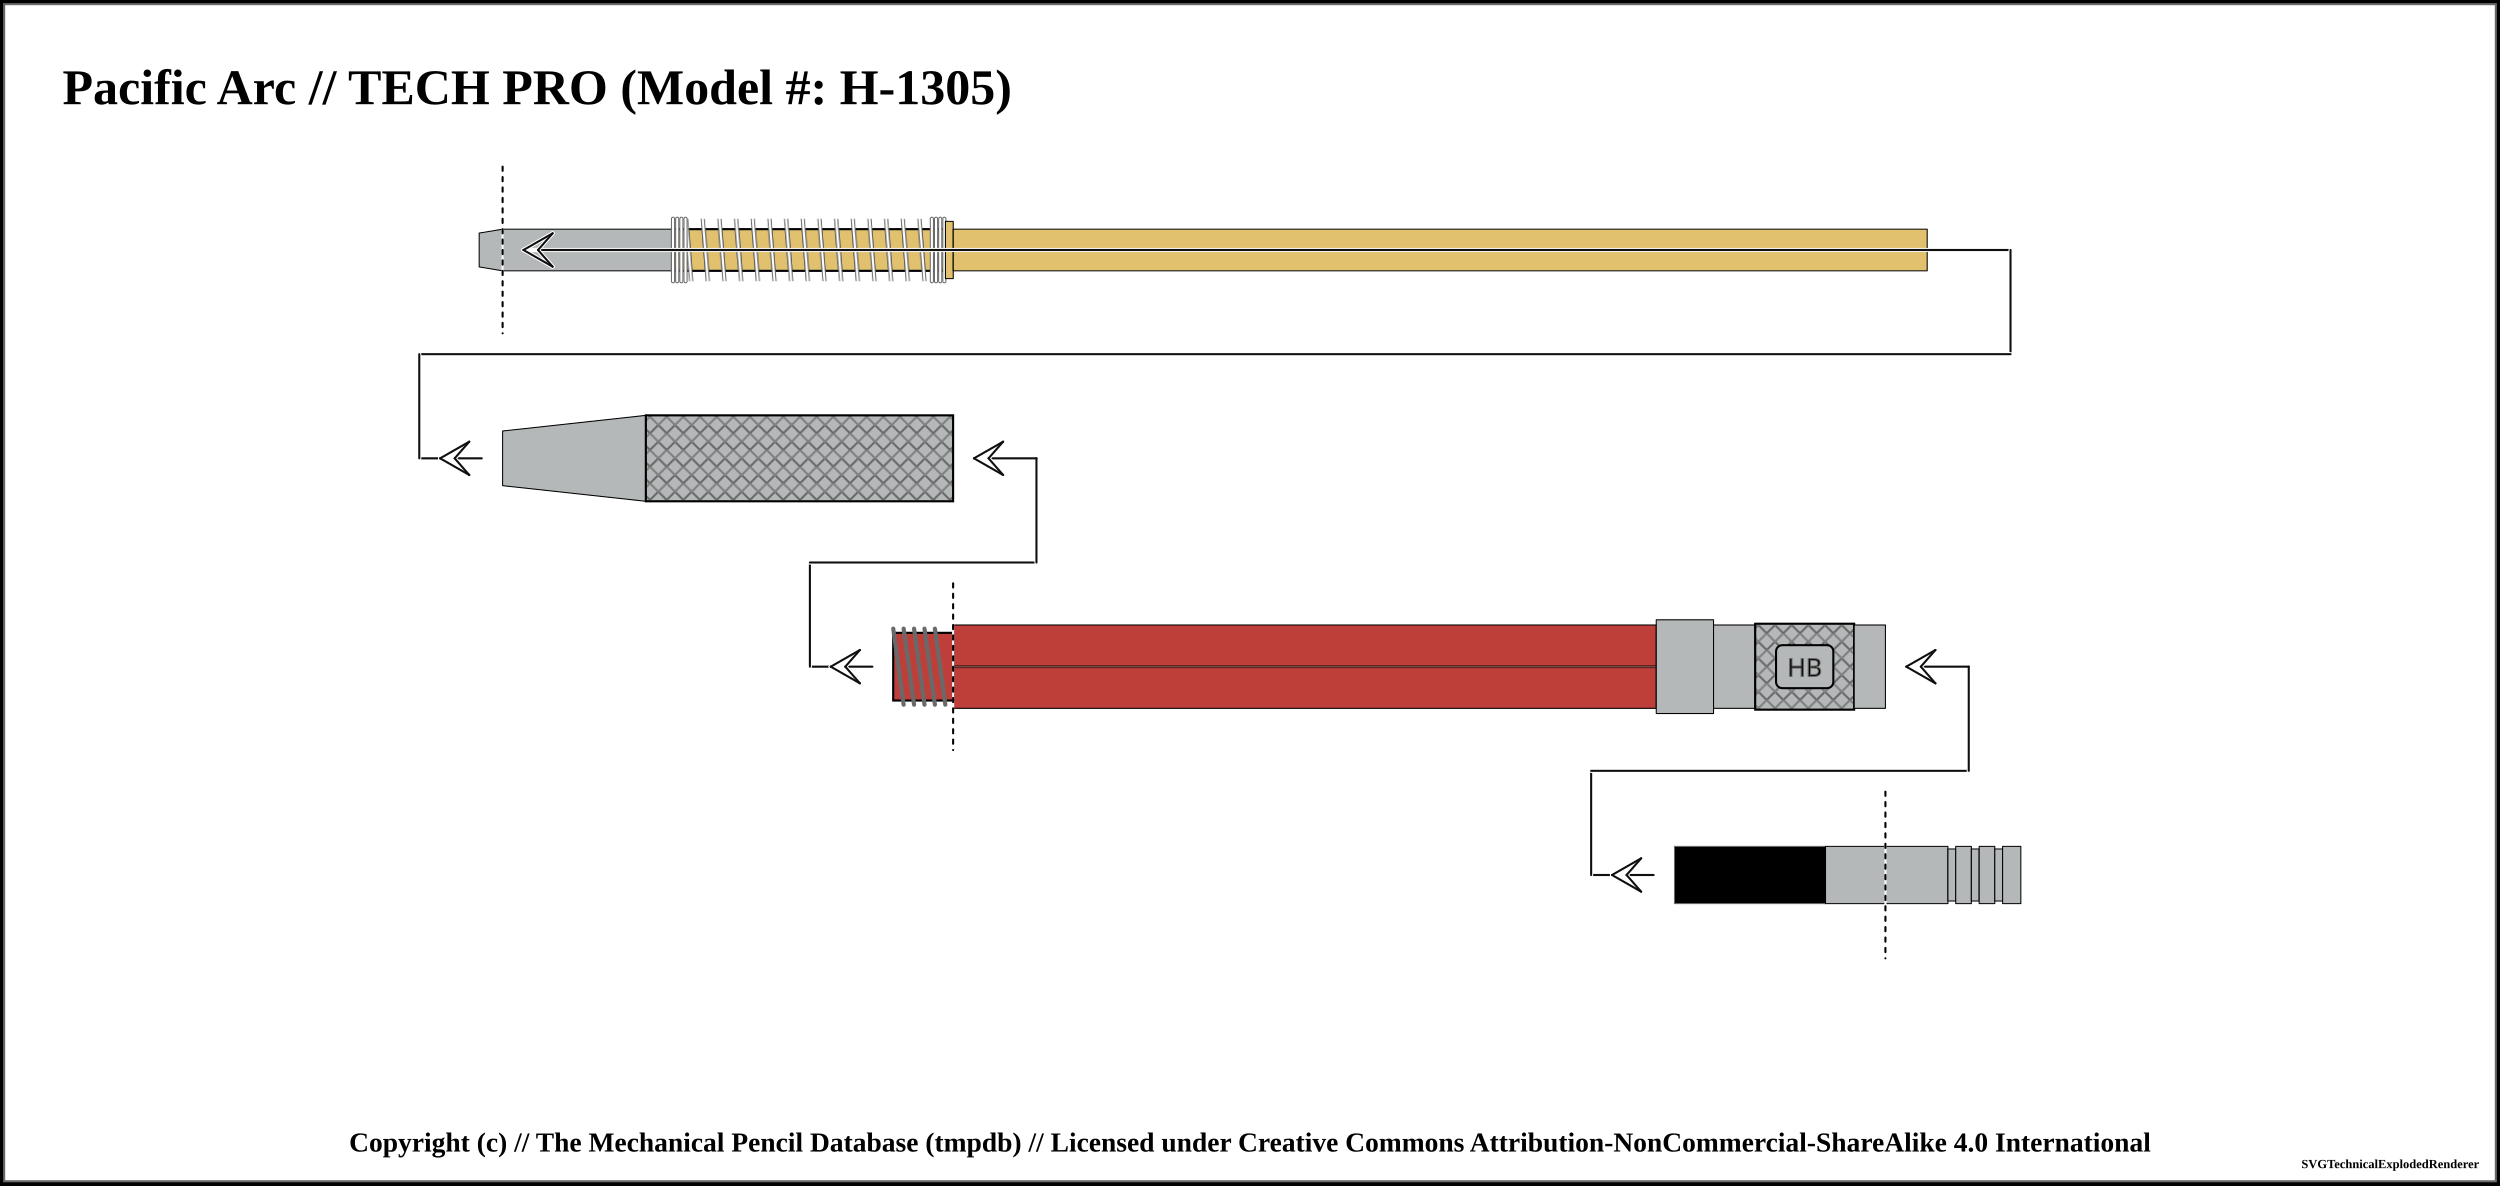
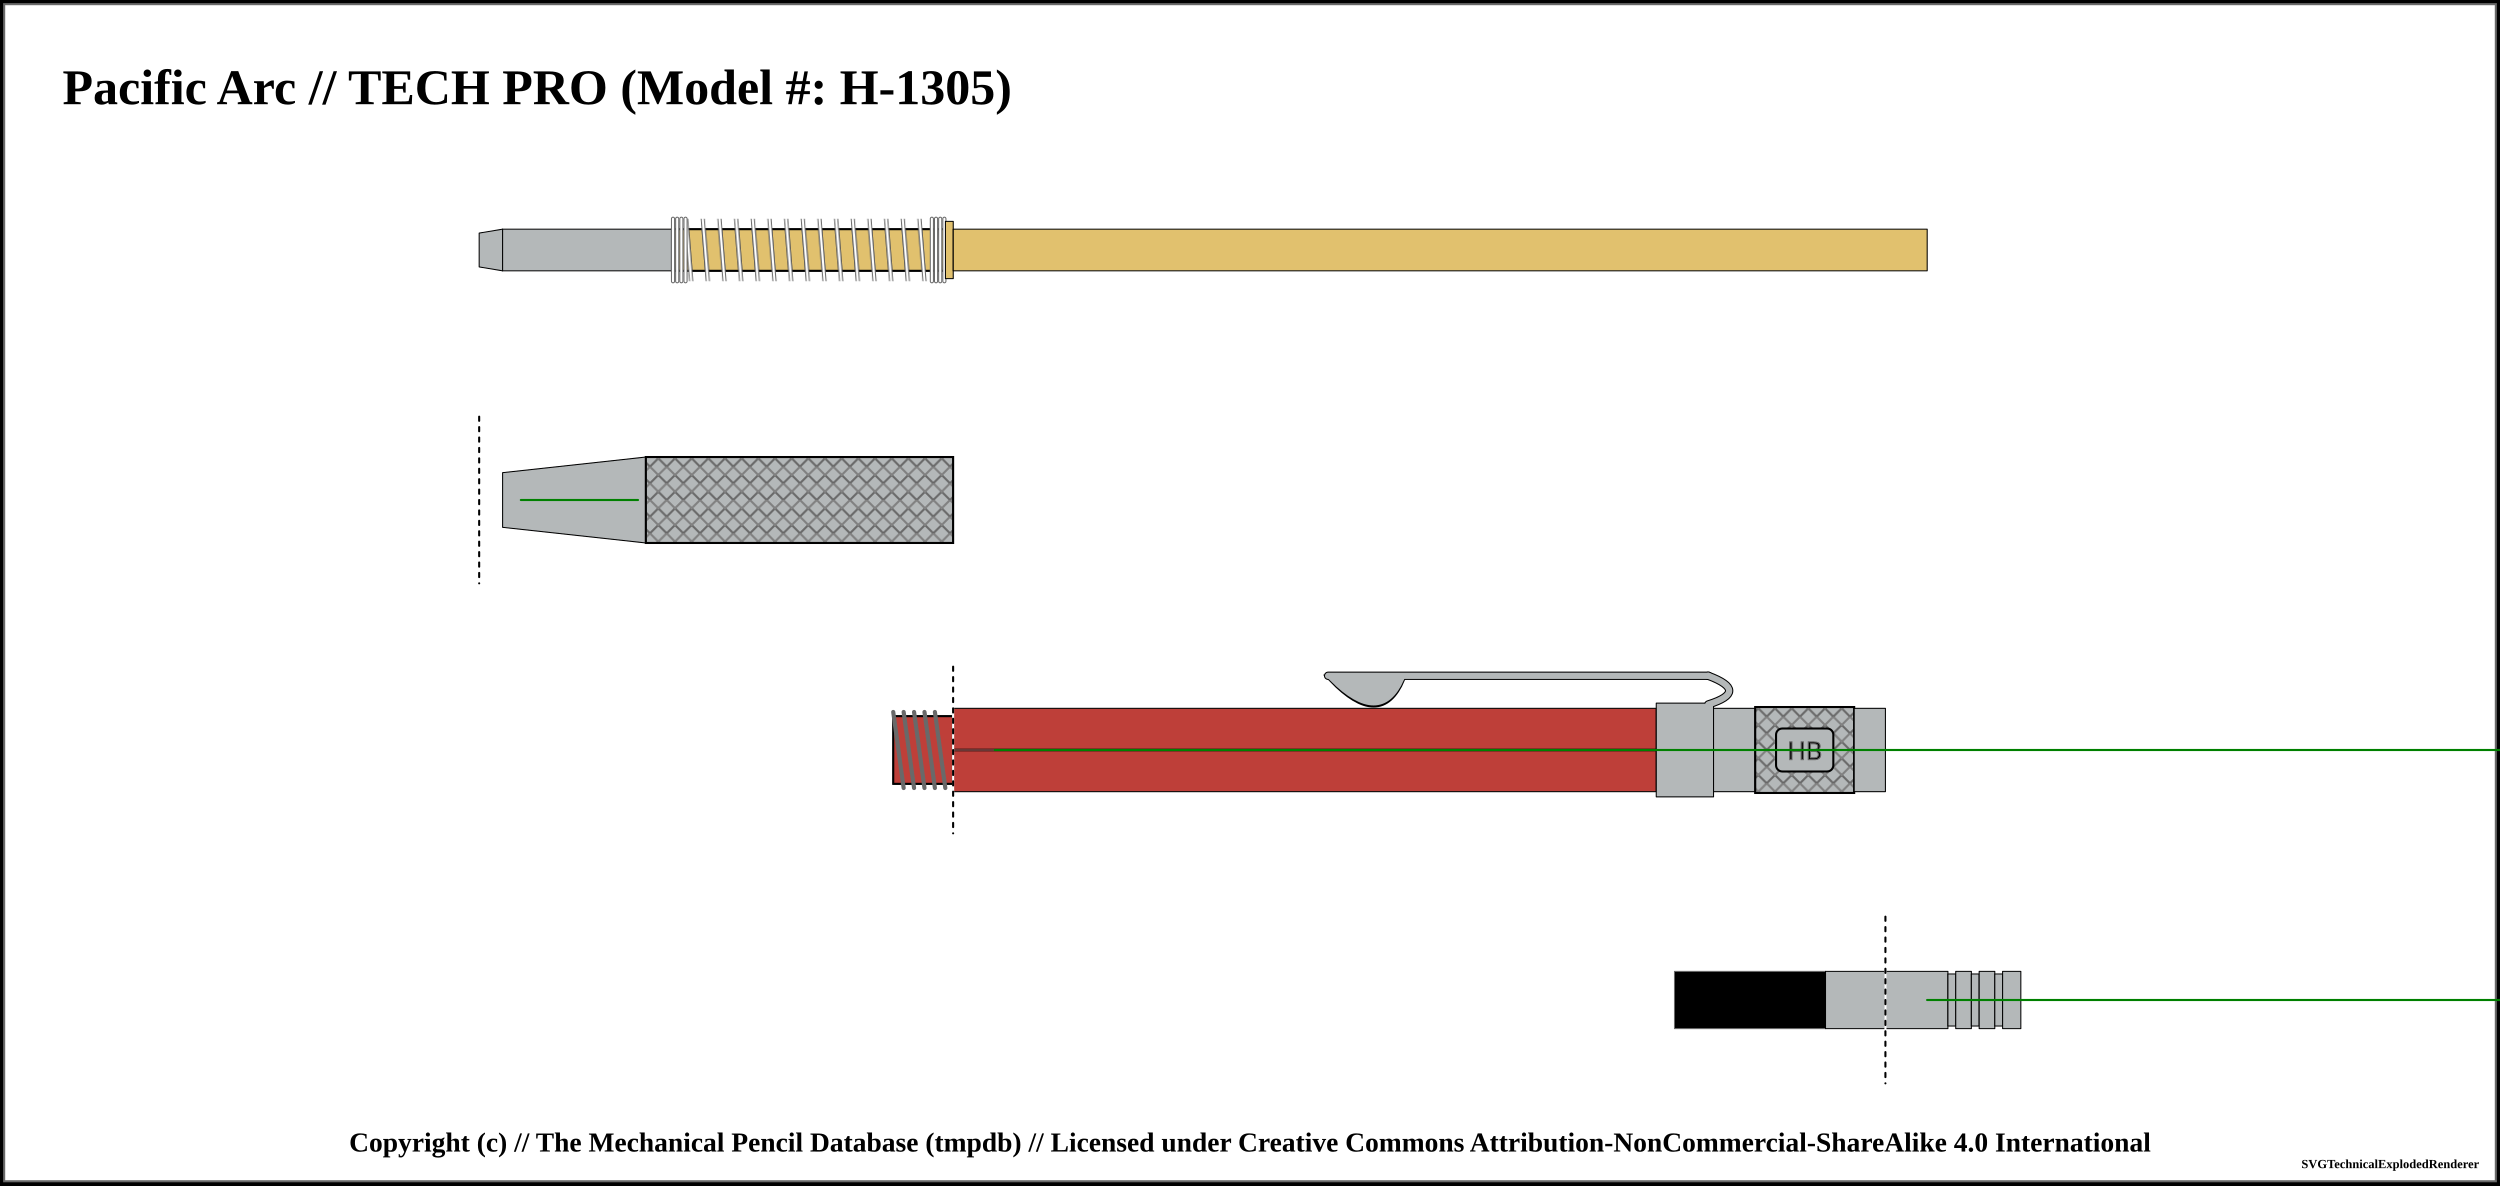
<svg xmlns="http://www.w3.org/2000/svg" width="1200" height="569">
  <pattern id="knurled-large" patternUnits="userSpaceOnUse" width="12" height="12">
    <path stroke="dimgray" stroke-linecap="round" stroke-width="1" d="M 6,6 L 12,12" />
    <path stroke="dimgray" stroke-linecap="round" stroke-width="1" d="M 6,6 L 0,12" />
    <path stroke="gray" stroke-linecap="round" stroke-width="1" d="M 6,6 L 12,0" />
    <path stroke="gray" stroke-linecap="round" stroke-width="1" d="M 6,6 L 0,0" />
  </pattern>
  <pattern id="knurled-small" patternUnits="userSpaceOnUse" width="4" height="4">
    <path stroke="dimgray" stroke-linecap="round" stroke-width="1" d="M 2,2 L 4,4" />
    <path stroke="dimgray" stroke-linecap="round" stroke-width="1" d="M 2,2 L 0,4" />
    <path stroke="gray" stroke-linecap="round" stroke-width="1" d="M 2,2 L 4,0" />
    <path stroke="gray" stroke-linecap="round" stroke-width="1" d="M 2,2 L 0,0" />
  </pattern>
  <pattern id="knurled" patternUnits="userSpaceOnUse" width="8" height="8">
    <path stroke="dimgray" stroke-linecap="round" stroke-width="1" d="M 4,4 L 8,8" />
    <path stroke="dimgray" stroke-linecap="round" stroke-width="1" d="M 4,4 L 0,8" />
    <path stroke="gray" stroke-linecap="round" stroke-width="1" d="M 4,4 L 8,0" />
    <path stroke="gray" stroke-linecap="round" stroke-width="1" d="M 4,4 L 0,0" />
  </pattern>
  <pattern id="lined" patternUnits="userSpaceOnUse" width="3" height="3">
    <path stroke="dimgray" stroke-linecap="round" stroke-width="1" d="M 0,0 L 3,0" />
  </pattern>
  <pattern id="ridged" patternUnits="userSpaceOnUse" width="3" height="3">
    <path stroke="dimgray" stroke-linecap="round" stroke-width="1" d="M 0,0 L 0,3" />
  </pattern>
  <pattern id="spring" patternUnits="userSpaceOnUse" width="8" height="100">
    <path stroke="dimgray" stroke-linecap="round" stroke-width="2" d="M 1,1 L 9,99" />
    <path stroke="white" stroke-linecap="round" stroke-width="1" d="M 1,1 L 9,99" />
  </pattern>
  <pattern id="knurled" patternUnits="userSpaceOnUse" width="8" height="8">
    <path stroke="dimgray" stroke-linecap="round" stroke-width="1" d="M 4,4 L 8,8" />
    <path stroke="dimgray" stroke-linecap="round" stroke-width="1" d="M 4,4 L 0,8" />
    <path stroke="gray" stroke-linecap="round" stroke-width="1" d="M 4,4 L 8,0" />
    <path stroke="gray" stroke-linecap="round" stroke-width="1" d="M 4,4 L 0,0" />
  </pattern>
  <rect x="0" y="0" width="1200" height="569" fill="white" stroke="black" stroke-width="4" />
  <rect x="2" y="2" width="1196" height="565" fill="white" stroke="dimgray" stroke-width="1" />
  <g transform="rotate(0 0 0)">
    <text x="30" y="50" font-size="2.0em" font-weight="bold"> Pacific Arc // TECH PRO (Model #: H-1305)</text>
    <path d="M230 111.875 L241.25 110 L241.25 130 L230 128.125 Z" stroke-width="0.5" stroke="black" stroke-linejoin="round" fill="#b4b8b9" fill-opacity="1" />
    <path d="M241.25 110 L322.55 110 L322.55 130 L241.25 130 Z" stroke-width="0.5" stroke="black" stroke-linejoin="round" fill="#b4b8b9" fill-opacity="1" />
    <path d="M322.55 110 L453.8 110 L453.8 130 L322.55 130 Z" stroke-width="0.5" stroke="black" stroke-linejoin="round" fill="#e1c16e" fill-opacity="1" />
    <path d="M322.55 110 L453.8 110 L453.8 130 L322.55 130 Z" stroke-width="1.0" stroke="black" fill="url(#spring)" />
    <rect x="327.55" y="105" width="121.25" height="30" stroke-width="0.0" stroke="black" fill="url(#spring)" />
    <line x1="323.05" y1="105" x2="323.05" y2="135" stroke="dimgray" stroke-linecap="round" stroke-width="2" />
    <line x1="323.05" y1="105" x2="323.05" y2="135" stroke="white" stroke-linecap="round" stroke-width="1" />
    <line x1="453.3" y1="105" x2="453.3" y2="135" stroke="dimgray" stroke-linecap="round" stroke-width="2" />
    <line x1="453.3" y1="105" x2="453.3" y2="135" stroke="white" stroke-linecap="round" stroke-width="1" />
    <line x1="325.05" y1="105" x2="325.05" y2="135" stroke="dimgray" stroke-linecap="round" stroke-width="2" />
    <line x1="325.05" y1="105" x2="325.05" y2="135" stroke="white" stroke-linecap="round" stroke-width="1" />
    <line x1="451.3" y1="105" x2="451.3" y2="135" stroke="dimgray" stroke-linecap="round" stroke-width="2" />
    <line x1="451.3" y1="105" x2="451.3" y2="135" stroke="white" stroke-linecap="round" stroke-width="1" />
    <line x1="327.05" y1="105" x2="327.05" y2="135" stroke="dimgray" stroke-linecap="round" stroke-width="2" />
    <line x1="327.05" y1="105" x2="327.05" y2="135" stroke="white" stroke-linecap="round" stroke-width="1" />
    <line x1="449.3" y1="105" x2="449.3" y2="135" stroke="dimgray" stroke-linecap="round" stroke-width="2" />
    <line x1="449.3" y1="105" x2="449.3" y2="135" stroke="white" stroke-linecap="round" stroke-width="1" />
    <line x1="329.05" y1="105" x2="329.05" y2="135" stroke="dimgray" stroke-linecap="round" stroke-width="2" />
    <line x1="329.05" y1="105" x2="329.05" y2="135" stroke="white" stroke-linecap="round" stroke-width="1" />
    <line x1="447.3" y1="105" x2="447.3" y2="135" stroke="dimgray" stroke-linecap="round" stroke-width="2" />
    <line x1="447.3" y1="105" x2="447.3" y2="135" stroke="white" stroke-linecap="round" stroke-width="1" />
    <path d="M453.8 106.25 L457.55 106.25 L457.55 133.75 L453.8 133.75 Z" stroke-width="0.5" stroke="black" stroke-linejoin="round" fill="#e1c16e" fill-opacity="1" />
    <path d="M457.55 110 L925.05 110 L925.05 130 L457.55 130 Z" stroke-width="0.5" stroke="black" stroke-linejoin="round" fill="#e1c16e" fill-opacity="1" />
-     <line x1="241.25" y1="80" x2="241.25" y2="160" stroke="white" stroke-linecap="round" stroke-width="1.0" />
-     <line x1="241.25" y1="80" x2="241.25" y2="160" stroke="black" stroke-linecap="round" stroke-dasharray="2,3" stroke-width="1.0" />
-     <line x1="251.25" y1="120" x2="965.05" y2="120" stroke-linecap="round" stroke="white" stroke-width="2.0" />
-     <line x1="251.25" y1="120" x2="965.05" y2="120" stroke-linecap="round" stroke="#0f0f0f" stroke-width="1.0" />
-     <line x1="251.25" y1="120" x2="258.25" y2="120" stroke-linecap="round" stroke="#ffffff" stroke-width="2.0" />
-     <line x1="251.25" y1="120" x2="265.25" y2="112" stroke-linecap="round" stroke="#ffffff" stroke-width="2.0" />
-     <line x1="265.25" y1="112" x2="258.25" y2="120" stroke-linecap="round" stroke="#ffffff" stroke-width="2.0" />
-     <line x1="251.25" y1="120" x2="265.25" y2="128" stroke-linecap="round" stroke="#ffffff" stroke-width="2.0" />
-     <line x1="265.25" y1="128" x2="258.25" y2="120" stroke-linecap="round" stroke="#ffffff" stroke-width="2.0" />
-     <line x1="251.25" y1="120" x2="265.25" y2="112" stroke-linecap="round" stroke="#0f0f0f" stroke-width="1.0" />
-     <line x1="265.25" y1="112" x2="258.25" y2="120" stroke-linecap="round" stroke="#0f0f0f" stroke-width="1.0" />
-     <line x1="251.25" y1="120" x2="265.25" y2="128" stroke-linecap="round" stroke="#0f0f0f" stroke-width="1.0" />
-     <line x1="265.25" y1="128" x2="258.25" y2="120" stroke-linecap="round" stroke="#0f0f0f" stroke-width="1.0" />
-     <line x1="965.05" y1="120" x2="965.05" y2="170" stroke="white" stroke-linecap="round" stroke-width="2.0" />
-     <line x1="965.05" y1="120" x2="965.05" y2="170" stroke="#0f0f0f" stroke-linecap="round" stroke-width="1.0" />
-     <line x1="201.25" y1="170" x2="965.05" y2="170" stroke-linecap="round" stroke="white" stroke-width="2.0" />
-     <line x1="201.25" y1="170" x2="965.05" y2="170" stroke-linecap="round" stroke="#0f0f0f" stroke-width="1.0" />
-     <line x1="201.25" y1="220" x2="231.25" y2="220" stroke-linecap="round" stroke="white" stroke-width="2.0" />
-     <line x1="201.25" y1="220" x2="231.25" y2="220" stroke-linecap="round" stroke="#0f0f0f" stroke-width="1.0" />
-     <line x1="211.25" y1="220" x2="218.25" y2="220" stroke-linecap="round" stroke="#ffffff" stroke-width="2.0" />
-     <line x1="211.25" y1="220" x2="225.25" y2="212" stroke-linecap="round" stroke="#ffffff" stroke-width="2.0" />
-     <line x1="225.25" y1="212" x2="218.25" y2="220" stroke-linecap="round" stroke="#ffffff" stroke-width="2.0" />
-     <line x1="211.25" y1="220" x2="225.25" y2="228" stroke-linecap="round" stroke="#ffffff" stroke-width="2.0" />
-     <line x1="225.25" y1="228" x2="218.25" y2="220" stroke-linecap="round" stroke="#ffffff" stroke-width="2.0" />
-     <line x1="211.25" y1="220" x2="225.25" y2="212" stroke-linecap="round" stroke="#0f0f0f" stroke-width="1.0" />
-     <line x1="225.25" y1="212" x2="218.25" y2="220" stroke-linecap="round" stroke="#0f0f0f" stroke-width="1.0" />
-     <line x1="211.25" y1="220" x2="225.25" y2="228" stroke-linecap="round" stroke="#0f0f0f" stroke-width="1.0" />
-     <line x1="225.25" y1="228" x2="218.25" y2="220" stroke-linecap="round" stroke="#0f0f0f" stroke-width="1.0" />
-     <line x1="201.25" y1="170" x2="201.25" y2="220" stroke="white" stroke-linecap="round" stroke-width="2.0" />
-     <line x1="201.25" y1="170" x2="201.25" y2="220" stroke="#0f0f0f" stroke-linecap="round" stroke-width="1.0" />
-     <path d="M241.25 206.875 L310 199.375 L310 240.625 L241.25 233.125 Z" stroke-width="0.5" stroke="black" stroke-linejoin="round" fill="#b4b8b9" fill-opacity="1" />
-     <path d="M310 199.375 L457.5 199.375 L457.5 240.625 L310 240.625 Z" stroke-width="0.5" stroke="black" stroke-linejoin="round" fill="#b4b8b9" fill-opacity="1" />
-     <path d="M310 199.375 L457.5 199.375 L457.5 240.625 L310 240.625 Z" stroke-width="1.0" stroke="black" fill="url(#knurled)" />
-     <path d="M457.5 300 L795 300 L795 340 L457.5 340 Z" stroke-width="0.5" stroke="black" stroke-linejoin="round" fill="#be3f39" fill-opacity="1" />
-     <line x1="457.5" y1="320" x2="795" y2="320" stroke-width="1.5" stroke="black" fill="none" stroke-opacity="0.5" />
-     <line x1="457.5" y1="320" x2="795" y2="320" stroke-width="0.5" stroke="gray" fill="none" stroke-opacity="0.5" />
-     <line x1="388.75" y1="320" x2="418.75" y2="320" stroke-linecap="round" stroke="white" stroke-width="2.0" />
-     <line x1="388.75" y1="320" x2="418.75" y2="320" stroke-linecap="round" stroke="#0f0f0f" stroke-width="1.0" />
-     <line x1="398.75" y1="320" x2="405.75" y2="320" stroke-linecap="round" stroke="#ffffff" stroke-width="2.0" />
-     <line x1="398.75" y1="320" x2="412.75" y2="312" stroke-linecap="round" stroke="#ffffff" stroke-width="2.0" />
-     <line x1="412.75" y1="312" x2="405.75" y2="320" stroke-linecap="round" stroke="#ffffff" stroke-width="2.0" />
-     <line x1="398.75" y1="320" x2="412.75" y2="328" stroke-linecap="round" stroke="#ffffff" stroke-width="2.0" />
-     <line x1="412.75" y1="328" x2="405.75" y2="320" stroke-linecap="round" stroke="#ffffff" stroke-width="2.0" />
-     <line x1="398.75" y1="320" x2="412.75" y2="312" stroke-linecap="round" stroke="#0f0f0f" stroke-width="1.0" />
-     <line x1="412.75" y1="312" x2="405.75" y2="320" stroke-linecap="round" stroke="#0f0f0f" stroke-width="1.0" />
-     <line x1="398.75" y1="320" x2="412.75" y2="328" stroke-linecap="round" stroke="#0f0f0f" stroke-width="1.0" />
-     <line x1="412.75" y1="328" x2="405.75" y2="320" stroke-linecap="round" stroke="#0f0f0f" stroke-width="1.0" />
-     <line x1="388.75" y1="270" x2="388.75" y2="320" stroke="white" stroke-linecap="round" stroke-width="2.0" />
-     <line x1="388.75" y1="270" x2="388.75" y2="320" stroke="#0f0f0f" stroke-linecap="round" stroke-width="1.0" />
-     <path d="M428.75 303.75 L457.5 303.75 L457.5 336.25 L428.75 336.25 Z" stroke-width="0.5" stroke="black" stroke-linejoin="round" fill="#be3f39" fill-opacity="1" />
-     <path d="M428.75 303.75 L457.5 303.75 L457.5 336.25 L428.75 336.25 Z" stroke-width="1.0" stroke="black" fill="url(#threaded)" />
-     <line x1="428.75" y1="301.75" x2="433.75" y2="338.25" stroke="dimgray" stroke-linecap="round" stroke-width="2" />
-     <line x1="428.75" y1="301.75" x2="433.75" y2="338.25" stroke="[object Object]" stroke-linecap="round" stroke-width="1" />
-     <line x1="433.75" y1="301.75" x2="438.75" y2="338.25" stroke="dimgray" stroke-linecap="round" stroke-width="2" />
-     <line x1="433.75" y1="301.75" x2="438.75" y2="338.25" stroke="[object Object]" stroke-linecap="round" stroke-width="1" />
-     <line x1="438.75" y1="301.75" x2="443.75" y2="338.25" stroke="dimgray" stroke-linecap="round" stroke-width="2" />
-     <line x1="438.75" y1="301.75" x2="443.75" y2="338.25" stroke="[object Object]" stroke-linecap="round" stroke-width="1" />
-     <line x1="443.75" y1="301.75" x2="448.75" y2="338.25" stroke="dimgray" stroke-linecap="round" stroke-width="2" />
-     <line x1="443.75" y1="301.75" x2="448.75" y2="338.25" stroke="[object Object]" stroke-linecap="round" stroke-width="1" />
-     <line x1="448.75" y1="301.75" x2="453.75" y2="338.25" stroke="dimgray" stroke-linecap="round" stroke-width="2" />
-     <line x1="448.75" y1="301.75" x2="453.75" y2="338.25" stroke="[object Object]" stroke-linecap="round" stroke-width="1" />
-     <line x1="388.75" y1="270" x2="497.5" y2="270" stroke-linecap="round" stroke="white" stroke-width="2.0" />
-     <line x1="388.75" y1="270" x2="497.5" y2="270" stroke-linecap="round" stroke="#0f0f0f" stroke-width="1.0" />
-     <line x1="457.5" y1="280" x2="457.5" y2="360" stroke="white" stroke-linecap="round" stroke-width="1.0" />
-     <line x1="457.5" y1="280" x2="457.5" y2="360" stroke="black" stroke-linecap="round" stroke-dasharray="2,3" stroke-width="1.0" />
-     <line x1="497.5" y1="220" x2="497.5" y2="270" stroke="#ffffff" stroke-linecap="round" stroke-width="2.0" />
-     <line x1="497.5" y1="220" x2="497.5" y2="270" stroke="#0f0f0f" stroke-linecap="round" stroke-width="1.0" />
-     <line x1="467.5" y1="220" x2="497.5" y2="220" stroke-linecap="round" stroke="#0f0f0f" stroke-width="1.0" />
-     <line x1="467.5" y1="220" x2="474.5" y2="220" stroke-linecap="round" stroke="#ffffff" stroke-width="2.0" />
-     <line x1="467.5" y1="220" x2="481.5" y2="212" stroke-linecap="round" stroke="#ffffff" stroke-width="2.0" />
-     <line x1="481.5" y1="212" x2="474.5" y2="220" stroke-linecap="round" stroke="#ffffff" stroke-width="2.0" />
-     <line x1="467.5" y1="220" x2="481.5" y2="228" stroke-linecap="round" stroke="#ffffff" stroke-width="2.0" />
-     <line x1="481.5" y1="228" x2="474.5" y2="220" stroke-linecap="round" stroke="#ffffff" stroke-width="2.0" />
-     <line x1="467.5" y1="220" x2="481.5" y2="212" stroke-linecap="round" stroke="#0f0f0f" stroke-width="1.0" />
-     <line x1="481.5" y1="212" x2="474.5" y2="220" stroke-linecap="round" stroke="#0f0f0f" stroke-width="1.0" />
-     <line x1="467.5" y1="220" x2="481.5" y2="228" stroke-linecap="round" stroke="#0f0f0f" stroke-width="1.0" />
-     <line x1="481.5" y1="228" x2="474.5" y2="220" stroke-linecap="round" stroke="#0f0f0f" stroke-width="1.0" />
-     <path d="M795 297.5 L822.5 297.5 L822.5 342.5 L795 342.5 Z" stroke-width="0.5" stroke="black" stroke-linejoin="round" fill="#b4b8b9" fill-opacity="1" />
-     <path d="M822.5 300 L842.5 300 L842.5 340 L822.5 340 Z" stroke-width="0.5" stroke="black" stroke-linejoin="round" fill="#b4b8b9" fill-opacity="1" />
-     <path d="M842.5 299.375 L890 299.375 L890 340.625 L842.5 340.625 Z" stroke-width="0.5" stroke="black" stroke-linejoin="round" fill="#b4b8b9" fill-opacity="1" />
-     <path d="M842.5 299.375 L890 299.375 L890 340.625 L842.5 340.625 Z" stroke-width="1.0" stroke="black" fill="url(#knurled)" />
-     <rect x="852.5" y="309.688" width="27.5" height="20.625" rx="3" ry="3" stroke-width="1" stroke="black" fill="#b4b8b9" />
-     <text x="866.25" y="320" text-anchor="middle" dominant-baseline="central">
+     <path d="M241.25 226.875 L310 219.375 L310 260.625 L241.25 253.125 Z" stroke-width="0.5" stroke="black" stroke-linejoin="round" fill="#b4b8b9" fill-opacity="1" />
+     <path d="M310 219.375 L457.5 219.375 L457.5 260.625 L310 260.625 Z" stroke-width="0.5" stroke="black" stroke-linejoin="round" fill="#b4b8b9" fill-opacity="1" />
+     <path d="M310 219.375 L457.5 219.375 L457.5 260.625 L310 260.625 Z" stroke-width="1.0" stroke="black" fill="url(#knurled)" />
+     <path d="M428.75 343.75 L457.5 343.75 L457.5 376.25 L428.75 376.25 Z" stroke-width="0.5" stroke="black" stroke-linejoin="round" fill="#be3f39" fill-opacity="1" />
+     <path d="M428.75 343.75 L457.5 343.75 L457.5 376.25 L428.75 376.25 Z" stroke-width="1.0" stroke="black" fill="url(#threaded)" />
+     <line x1="428.75" y1="341.75" x2="433.75" y2="378.25" stroke="dimgray" stroke-linecap="round" stroke-width="2" />
+     <line x1="428.75" y1="341.75" x2="433.75" y2="378.25" stroke="[object Object]" stroke-linecap="round" stroke-width="1" />
+     <line x1="433.75" y1="341.75" x2="438.75" y2="378.25" stroke="dimgray" stroke-linecap="round" stroke-width="2" />
+     <line x1="433.75" y1="341.75" x2="438.75" y2="378.25" stroke="[object Object]" stroke-linecap="round" stroke-width="1" />
+     <line x1="438.75" y1="341.75" x2="443.75" y2="378.25" stroke="dimgray" stroke-linecap="round" stroke-width="2" />
+     <line x1="438.75" y1="341.75" x2="443.75" y2="378.25" stroke="[object Object]" stroke-linecap="round" stroke-width="1" />
+     <line x1="443.75" y1="341.75" x2="448.75" y2="378.25" stroke="dimgray" stroke-linecap="round" stroke-width="2" />
+     <line x1="443.75" y1="341.75" x2="448.75" y2="378.25" stroke="[object Object]" stroke-linecap="round" stroke-width="1" />
+     <line x1="448.75" y1="341.75" x2="453.75" y2="378.25" stroke="dimgray" stroke-linecap="round" stroke-width="2" />
+     <line x1="448.75" y1="341.75" x2="453.75" y2="378.25" stroke="[object Object]" stroke-linecap="round" stroke-width="1" />
+     <path d="M457.5 340 L795 340 L795 380 L457.5 380 Z" stroke-width="0.5" stroke="black" stroke-linejoin="round" fill="#be3f39" fill-opacity="1" />
+     <line x1="457.5" y1="360" x2="795" y2="360" stroke-width="1.5" stroke="black" fill="none" stroke-opacity="0.5" />
+     <line x1="457.5" y1="360" x2="795" y2="360" stroke-width="0.5" stroke="gray" fill="none" stroke-opacity="0.5" />
+     <path d="M639.75 325.875 Q662.5 349.375 672.5 325.875 Z" stroke-width="4" stroke="black" fill="dimgray" stroke-linecap="round" />
+     <line x1="637.5" y1="324.375" x2="820" y2="324.375" stroke-width="4" stroke="black" fill="dimgray" stroke-linecap="round" />
+     <path d="M820 324.375 Q840 331.875 820 338.125" stroke-width="4" stroke="black" fill="none" stroke-linecap="round" />
+     <path d="M795 337.5 L822.5 337.5 L822.5 382.5 L795 382.5 Z" stroke-width="0.5" stroke="black" stroke-linejoin="round" fill="#b4b8b9" fill-opacity="1" />
+     <path d="M639.75 325.875 Q662.5 348.375 672.5 325.875 Z" stroke-width="3" stroke="#b4b8b9" fill="#b4b8b9" stroke-linecap="round" />
+     <line x1="637.5" y1="324.375" x2="820" y2="324.375" stroke-width="3" stroke="#b4b8b9" fill="#b4b8b9" stroke-linecap="round" />
+     <path d="M820 324.375 Q840 331.875 820 338.125" stroke-width="3" stroke="#b4b8b9" fill="none" stroke-linecap="round" />
+     <path d="M822.5 340 L842.5 340 L842.5 380 L822.5 380 Z" stroke-width="0.5" stroke="black" stroke-linejoin="round" fill="#b4b8b9" fill-opacity="1" />
+     <path d="M842.5 339.375 L890 339.375 L890 380.625 L842.5 380.625 Z" stroke-width="0.5" stroke="black" stroke-linejoin="round" fill="#b4b8b9" fill-opacity="1" />
+     <path d="M842.5 339.375 L890 339.375 L890 380.625 L842.5 380.625 Z" stroke-width="1.0" stroke="black" fill="url(#knurled)" />
+     <rect x="852.5" y="349.688" width="27.5" height="20.625" rx="3" ry="3" stroke-width="1" stroke="black" fill="#b4b8b9" />
+     <text x="866.25" y="360" text-anchor="middle" dominant-baseline="central">
      <tspan stroke="dimgray" stroke-width="0.5" font-family="sans-serif" fill="black" textLength="{this.width * 5 - 24}"> HB</tspan>
    </text>
-     <path d="M890 300 L905 300 L905 340 L890 340 Z" stroke-width="0.5" stroke="black" stroke-linejoin="round" fill="#b4b8b9" fill-opacity="1" />
-     <path d="M905 406.25 L935 406.25 L935 433.75 L905 433.75 Z" stroke-width="0.5" stroke="black" stroke-linejoin="round" fill="#b4b8b9" fill-opacity="1" />
-     <path d="M935 407.5 L938.75 407.5 L938.75 432.5 L935 432.5 Z" stroke-width="0.5" stroke="black" stroke-linejoin="round" fill="#b4b8b9" fill-opacity="1" />
-     <path d="M938.75 406.25 L946.25 406.25 L946.25 433.75 L938.75 433.75 Z" stroke-width="0.5" stroke="black" stroke-linejoin="round" fill="#b4b8b9" fill-opacity="1" />
-     <path d="M946.25 407.5 L950 407.5 L950 432.5 L946.25 432.5 Z" stroke-width="0.5" stroke="black" stroke-linejoin="round" fill="#b4b8b9" fill-opacity="1" />
-     <path d="M950 406.25 L957.5 406.25 L957.5 433.75 L950 433.75 Z" stroke-width="0.5" stroke="black" stroke-linejoin="round" fill="#b4b8b9" fill-opacity="1" />
-     <path d="M957.5 407.5 L961.25 407.5 L961.25 432.5 L957.5 432.5 Z" stroke-width="0.5" stroke="black" stroke-linejoin="round" fill="#b4b8b9" fill-opacity="1" />
-     <path d="M961.25 406.25 L970 406.25 L970 433.75 L961.25 433.75 Z" stroke-width="0.5" stroke="black" stroke-linejoin="round" fill="#b4b8b9" fill-opacity="1" />
-     <line x1="763.75" y1="420" x2="793.75" y2="420" stroke-linecap="round" stroke="white" stroke-width="2.0" />
-     <line x1="763.75" y1="420" x2="793.75" y2="420" stroke-linecap="round" stroke="#0f0f0f" stroke-width="1.0" />
-     <line x1="773.75" y1="420" x2="780.75" y2="420" stroke-linecap="round" stroke="#ffffff" stroke-width="2.0" />
-     <line x1="773.75" y1="420" x2="787.75" y2="412" stroke-linecap="round" stroke="#ffffff" stroke-width="2.0" />
-     <line x1="787.75" y1="412" x2="780.75" y2="420" stroke-linecap="round" stroke="#ffffff" stroke-width="2.0" />
-     <line x1="773.75" y1="420" x2="787.75" y2="428" stroke-linecap="round" stroke="#ffffff" stroke-width="2.0" />
-     <line x1="787.75" y1="428" x2="780.75" y2="420" stroke-linecap="round" stroke="#ffffff" stroke-width="2.0" />
-     <line x1="773.75" y1="420" x2="787.75" y2="412" stroke-linecap="round" stroke="#0f0f0f" stroke-width="1.0" />
-     <line x1="787.75" y1="412" x2="780.75" y2="420" stroke-linecap="round" stroke="#0f0f0f" stroke-width="1.0" />
-     <line x1="773.75" y1="420" x2="787.75" y2="428" stroke-linecap="round" stroke="#0f0f0f" stroke-width="1.0" />
-     <line x1="787.75" y1="428" x2="780.75" y2="420" stroke-linecap="round" stroke="#0f0f0f" stroke-width="1.0" />
-     <line x1="763.75" y1="370" x2="763.75" y2="420" stroke="white" stroke-linecap="round" stroke-width="2.0" />
-     <line x1="763.75" y1="370" x2="763.75" y2="420" stroke="#0f0f0f" stroke-linecap="round" stroke-width="1.0" />
-     <path d="M803.75 406.25 L876.25 406.25 L876.25 433.75 L803.75 433.75 Z" stroke-width="0.5" stroke="dimgray" stroke-linejoin="round" fill="black" fill-opacity="1" />
-     <path d="M876.25 406.25 L905 406.25 L905 433.75 L876.25 433.75 Z" stroke-width="0.5" stroke="black" stroke-linejoin="round" fill="#b4b8b9" fill-opacity="1" />
-     <line x1="763.75" y1="370" x2="945" y2="370" stroke-linecap="round" stroke="white" stroke-width="2.0" />
-     <line x1="763.75" y1="370" x2="945" y2="370" stroke-linecap="round" stroke="#0f0f0f" stroke-width="1.0" />
-     <line x1="905" y1="380" x2="905" y2="460" stroke="white" stroke-linecap="round" stroke-width="1.0" />
-     <line x1="905" y1="380" x2="905" y2="460" stroke="black" stroke-linecap="round" stroke-dasharray="2,3" stroke-width="1.0" />
-     <line x1="945" y1="320" x2="945" y2="370" stroke="#ffffff" stroke-linecap="round" stroke-width="2.0" />
-     <line x1="945" y1="320" x2="945" y2="370" stroke="#0f0f0f" stroke-linecap="round" stroke-width="1.0" />
-     <line x1="915" y1="320" x2="945" y2="320" stroke-linecap="round" stroke="#0f0f0f" stroke-width="1.0" />
-     <line x1="915" y1="320" x2="922" y2="320" stroke-linecap="round" stroke="#ffffff" stroke-width="2.0" />
-     <line x1="915" y1="320" x2="929" y2="312" stroke-linecap="round" stroke="#ffffff" stroke-width="2.0" />
-     <line x1="929" y1="312" x2="922" y2="320" stroke-linecap="round" stroke="#ffffff" stroke-width="2.0" />
-     <line x1="915" y1="320" x2="929" y2="328" stroke-linecap="round" stroke="#ffffff" stroke-width="2.0" />
-     <line x1="929" y1="328" x2="922" y2="320" stroke-linecap="round" stroke="#ffffff" stroke-width="2.0" />
-     <line x1="915" y1="320" x2="929" y2="312" stroke-linecap="round" stroke="#0f0f0f" stroke-width="1.0" />
-     <line x1="929" y1="312" x2="922" y2="320" stroke-linecap="round" stroke="#0f0f0f" stroke-width="1.0" />
-     <line x1="915" y1="320" x2="929" y2="328" stroke-linecap="round" stroke="#0f0f0f" stroke-width="1.0" />
-     <line x1="929" y1="328" x2="922" y2="320" stroke-linecap="round" stroke="#0f0f0f" stroke-width="1.0" />
+     <path d="M890 340 L905 340 L905 380 L890 380 Z" stroke-width="0.5" stroke="black" stroke-linejoin="round" fill="#b4b8b9" fill-opacity="1" />
+     <path d="M803.75 466.25 L876.25 466.25 L876.25 493.75 L803.75 493.75 Z" stroke-width="0.5" stroke="dimgray" stroke-linejoin="round" fill="black" fill-opacity="1" />
+     <path d="M876.25 466.25 L905 466.25 L905 493.75 L876.25 493.75 Z" stroke-width="0.5" stroke="black" stroke-linejoin="round" fill="#b4b8b9" fill-opacity="1" />
+     <path d="M905 466.25 L935 466.25 L935 493.75 L905 493.75 Z" stroke-width="0.5" stroke="black" stroke-linejoin="round" fill="#b4b8b9" fill-opacity="1" />
+     <path d="M935 467.5 L938.75 467.5 L938.75 492.5 L935 492.5 Z" stroke-width="0.5" stroke="black" stroke-linejoin="round" fill="#b4b8b9" fill-opacity="1" />
+     <path d="M938.75 466.25 L946.25 466.25 L946.25 493.75 L938.75 493.75 Z" stroke-width="0.5" stroke="black" stroke-linejoin="round" fill="#b4b8b9" fill-opacity="1" />
+     <path d="M946.25 467.5 L950 467.5 L950 492.5 L946.25 492.5 Z" stroke-width="0.5" stroke="black" stroke-linejoin="round" fill="#b4b8b9" fill-opacity="1" />
+     <path d="M950 466.25 L957.5 466.25 L957.5 493.75 L950 493.75 Z" stroke-width="0.5" stroke="black" stroke-linejoin="round" fill="#b4b8b9" fill-opacity="1" />
+     <path d="M957.5 467.5 L961.25 467.5 L961.25 492.5 L957.5 492.5 Z" stroke-width="0.5" stroke="black" stroke-linejoin="round" fill="#b4b8b9" fill-opacity="1" />
+     <path d="M961.25 466.25 L970 466.25 L970 493.75 L961.25 493.75 Z" stroke-width="0.5" stroke="black" stroke-linejoin="round" fill="#b4b8b9" fill-opacity="1" />
+     <line x1="230" y1="200" x2="230" y2="280" stroke="white" stroke-linecap="round" stroke-width="1.0" />
+     <line x1="230" y1="200" x2="230" y2="280" stroke="black" stroke-linecap="round" stroke-dasharray="2,3" stroke-width="1.0" />
+     <line x1="250" y1="240" x2="306.25" y2="240" stroke-linecap="round" stroke="green" stroke-width="1.0" />
+     <line x1="457.5" y1="320" x2="457.5" y2="400" stroke="white" stroke-linecap="round" stroke-width="1.0" />
+     <line x1="457.5" y1="320" x2="457.5" y2="400" stroke="black" stroke-linecap="round" stroke-dasharray="2,3" stroke-width="1.0" />
+     <line x1="477.5" y1="360" x2="2165" y2="360" stroke-linecap="round" stroke="green" stroke-width="1.0" />
+     <line x1="905" y1="440" x2="905" y2="520" stroke="white" stroke-linecap="round" stroke-width="1.0" />
+     <line x1="905" y1="440" x2="905" y2="520" stroke="black" stroke-linecap="round" stroke-dasharray="2,3" stroke-width="1.0" />
+     <line x1="925" y1="480" x2="1250" y2="480" stroke-linecap="round" stroke="green" stroke-width="1.0" />
  </g>
  <text x="50%" y="549" font-size="1.1em" font-weight="bold" text-anchor="middle" dominant-baseline="middle">Copyright (c) // The Mechanical Pencil Database (tmpdb) // Licensed under Creative Commons Attribution-NonCommercial-ShareAlike 4.0 International</text>
  <text x="1190" y="559" font-size="0.5em" font-weight="bold" text-anchor="end" dominant-baseline="middle">SVGTechnicalExplodedRenderer</text>
</svg>
